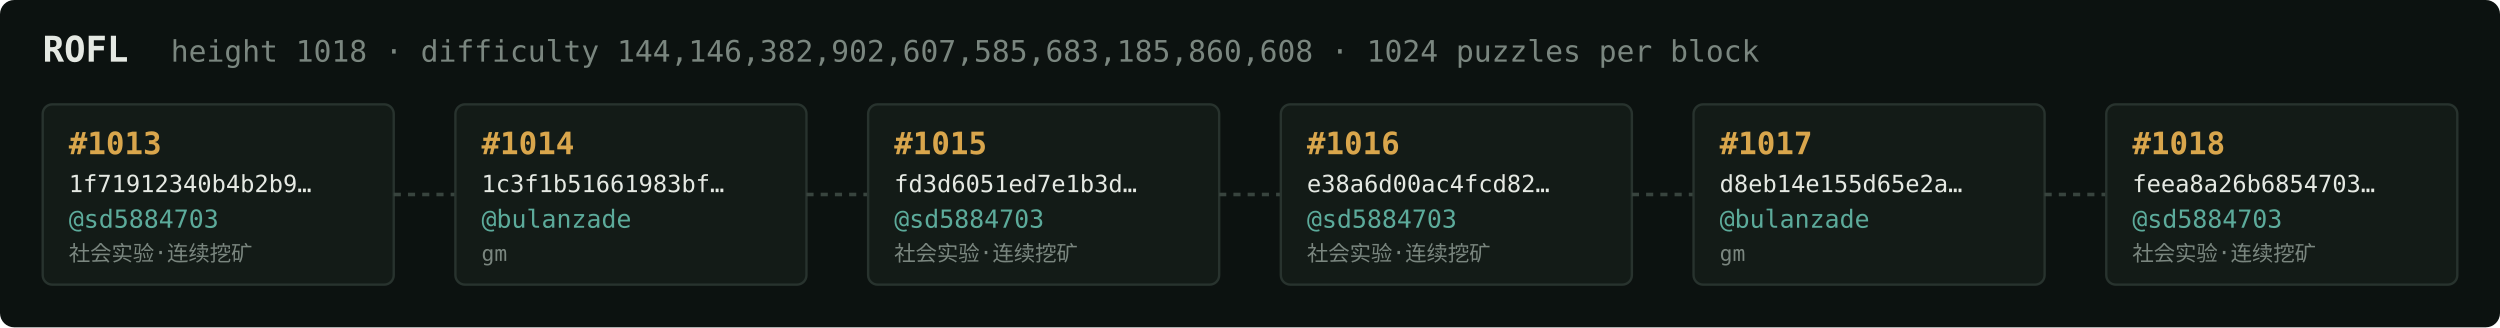
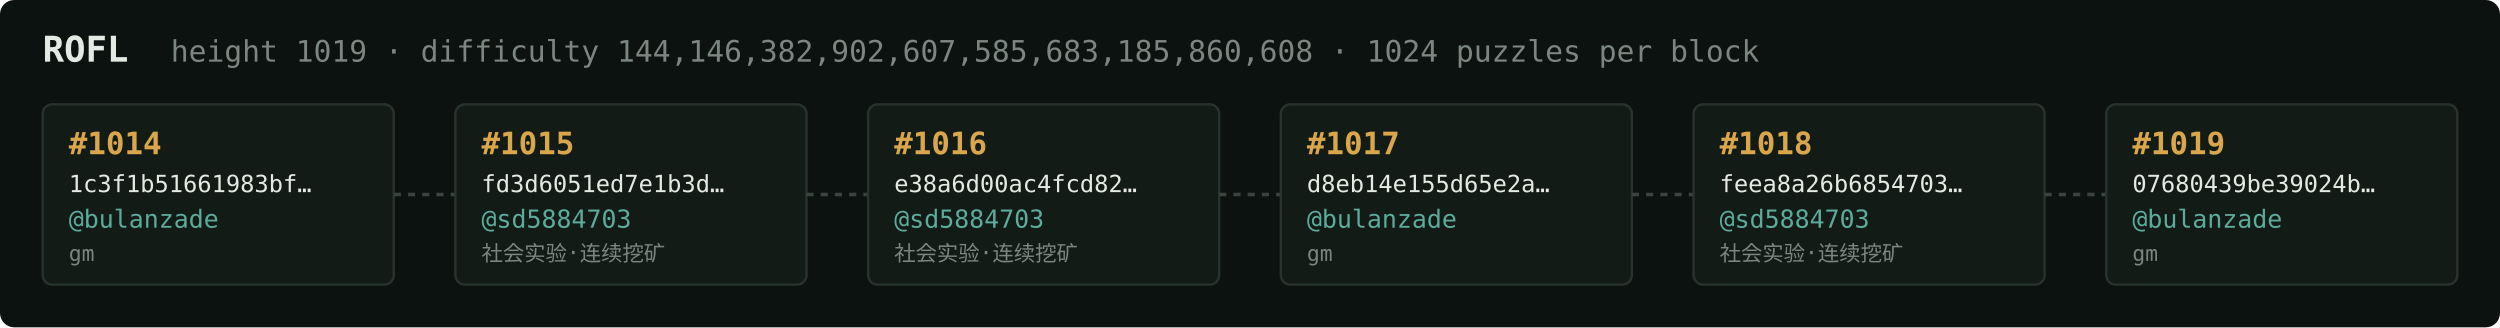
<svg xmlns="http://www.w3.org/2000/svg" width="1054" height="138" viewBox="0 0 1054 138" font-family="ui-monospace,SFMono-Regular,Menlo,monospace">
  <rect fill="#0c1210" width="1054" height="138" rx="6" />
  <text x="18" y="26" fill="#e5e9e3" font-size="15" font-weight="700">ROFL</text>
-   <text x="72" y="26" fill="#7a867f" font-size="12.5">height 1018 · difficulty 144,146,382,902,607,585,683,185,860,608 · 1024 puzzles per block</text>
+   <text x="72" y="26" fill="#7a867f" font-size="12.5">height 1019 · difficulty 144,146,382,902,607,585,683,185,860,608 · 1024 puzzles per block</text>
  <rect x="18" y="44" width="148" height="76" rx="4" fill="#131b17" stroke="#28332e" stroke-width="1" />
-   <text x="29" y="65" fill="#d9a64c" font-size="13" font-weight="700">#1013</text>
-   <text x="29" y="81" fill="#e5e9e3" font-size="10">1f71912340b4b2b9…</text>
-   <text x="29" y="96" fill="#5cab9b" font-size="10.5">@sd5884703</text>
-   <text x="29" y="110" fill="#7a867f" font-size="9">社会实验·连续挖矿</text>
+   <text x="29" y="65" fill="#d9a64c" font-size="13" font-weight="700">#1014</text>
+   <text x="29" y="81" fill="#e5e9e3" font-size="10">1c3f1b51661983bf…</text>
+   <text x="29" y="96" fill="#5cab9b" font-size="10.5">@bulanzade</text>
+   <text x="29" y="110" fill="#7a867f" font-size="9">gm</text>
  <line x1="166" y1="82.0" x2="192" y2="82.0" stroke="#38443e" stroke-width="1.5" stroke-dasharray="3 3" />
  <rect x="192" y="44" width="148" height="76" rx="4" fill="#131b17" stroke="#28332e" stroke-width="1" />
-   <text x="203" y="65" fill="#d9a64c" font-size="13" font-weight="700">#1014</text>
-   <text x="203" y="81" fill="#e5e9e3" font-size="10">1c3f1b51661983bf…</text>
-   <text x="203" y="96" fill="#5cab9b" font-size="10.5">@bulanzade</text>
-   <text x="203" y="110" fill="#7a867f" font-size="9">gm</text>
+   <text x="203" y="65" fill="#d9a64c" font-size="13" font-weight="700">#1015</text>
+   <text x="203" y="81" fill="#e5e9e3" font-size="10">fd3d6051ed7e1b3d…</text>
+   <text x="203" y="96" fill="#5cab9b" font-size="10.5">@sd5884703</text>
+   <text x="203" y="110" fill="#7a867f" font-size="9">社会实验·连续挖矿</text>
  <line x1="340" y1="82.0" x2="366" y2="82.0" stroke="#38443e" stroke-width="1.5" stroke-dasharray="3 3" />
  <rect x="366" y="44" width="148" height="76" rx="4" fill="#131b17" stroke="#28332e" stroke-width="1" />
-   <text x="377" y="65" fill="#d9a64c" font-size="13" font-weight="700">#1015</text>
-   <text x="377" y="81" fill="#e5e9e3" font-size="10">fd3d6051ed7e1b3d…</text>
+   <text x="377" y="65" fill="#d9a64c" font-size="13" font-weight="700">#1016</text>
+   <text x="377" y="81" fill="#e5e9e3" font-size="10">e38a6d00ac4fcd82…</text>
  <text x="377" y="96" fill="#5cab9b" font-size="10.5">@sd5884703</text>
  <text x="377" y="110" fill="#7a867f" font-size="9">社会实验·连续挖矿</text>
  <line x1="514" y1="82.0" x2="540" y2="82.0" stroke="#38443e" stroke-width="1.5" stroke-dasharray="3 3" />
  <rect x="540" y="44" width="148" height="76" rx="4" fill="#131b17" stroke="#28332e" stroke-width="1" />
-   <text x="551" y="65" fill="#d9a64c" font-size="13" font-weight="700">#1016</text>
-   <text x="551" y="81" fill="#e5e9e3" font-size="10">e38a6d00ac4fcd82…</text>
-   <text x="551" y="96" fill="#5cab9b" font-size="10.5">@sd5884703</text>
-   <text x="551" y="110" fill="#7a867f" font-size="9">社会实验·连续挖矿</text>
+   <text x="551" y="65" fill="#d9a64c" font-size="13" font-weight="700">#1017</text>
+   <text x="551" y="81" fill="#e5e9e3" font-size="10">d8eb14e155d65e2a…</text>
+   <text x="551" y="96" fill="#5cab9b" font-size="10.5">@bulanzade</text>
+   <text x="551" y="110" fill="#7a867f" font-size="9">gm</text>
  <line x1="688" y1="82.0" x2="714" y2="82.0" stroke="#38443e" stroke-width="1.5" stroke-dasharray="3 3" />
  <rect x="714" y="44" width="148" height="76" rx="4" fill="#131b17" stroke="#28332e" stroke-width="1" />
-   <text x="725" y="65" fill="#d9a64c" font-size="13" font-weight="700">#1017</text>
-   <text x="725" y="81" fill="#e5e9e3" font-size="10">d8eb14e155d65e2a…</text>
-   <text x="725" y="96" fill="#5cab9b" font-size="10.5">@bulanzade</text>
-   <text x="725" y="110" fill="#7a867f" font-size="9">gm</text>
+   <text x="725" y="65" fill="#d9a64c" font-size="13" font-weight="700">#1018</text>
+   <text x="725" y="81" fill="#e5e9e3" font-size="10">feea8a26b6854703…</text>
+   <text x="725" y="96" fill="#5cab9b" font-size="10.5">@sd5884703</text>
+   <text x="725" y="110" fill="#7a867f" font-size="9">社会实验·连续挖矿</text>
  <line x1="862" y1="82.0" x2="888" y2="82.0" stroke="#38443e" stroke-width="1.5" stroke-dasharray="3 3" />
  <rect x="888" y="44" width="148" height="76" rx="4" fill="#131b17" stroke="#28332e" stroke-width="1" />
-   <text x="899" y="65" fill="#d9a64c" font-size="13" font-weight="700">#1018</text>
-   <text x="899" y="81" fill="#e5e9e3" font-size="10">feea8a26b6854703…</text>
-   <text x="899" y="96" fill="#5cab9b" font-size="10.5">@sd5884703</text>
-   <text x="899" y="110" fill="#7a867f" font-size="9">社会实验·连续挖矿</text>
+   <text x="899" y="65" fill="#d9a64c" font-size="13" font-weight="700">#1019</text>
+   <text x="899" y="81" fill="#e5e9e3" font-size="10">07680439be39024b…</text>
+   <text x="899" y="96" fill="#5cab9b" font-size="10.5">@bulanzade</text>
+   <text x="899" y="110" fill="#7a867f" font-size="9">gm</text>
</svg>
